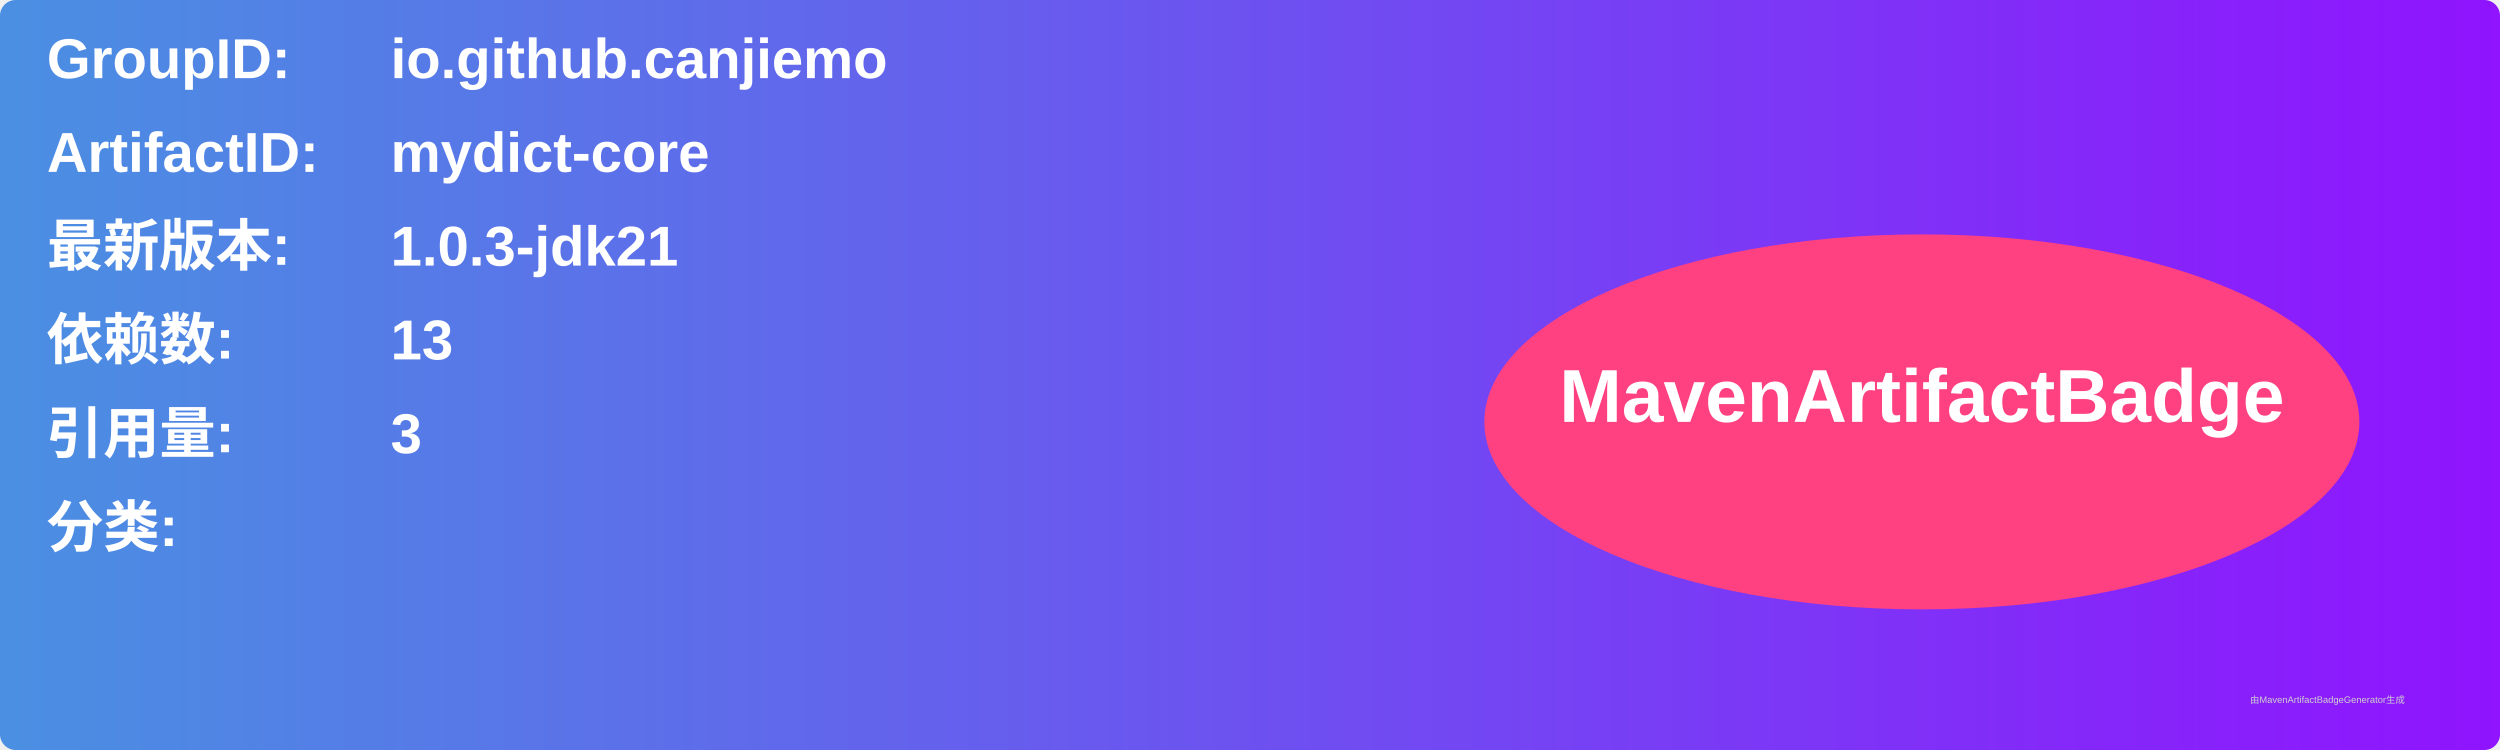
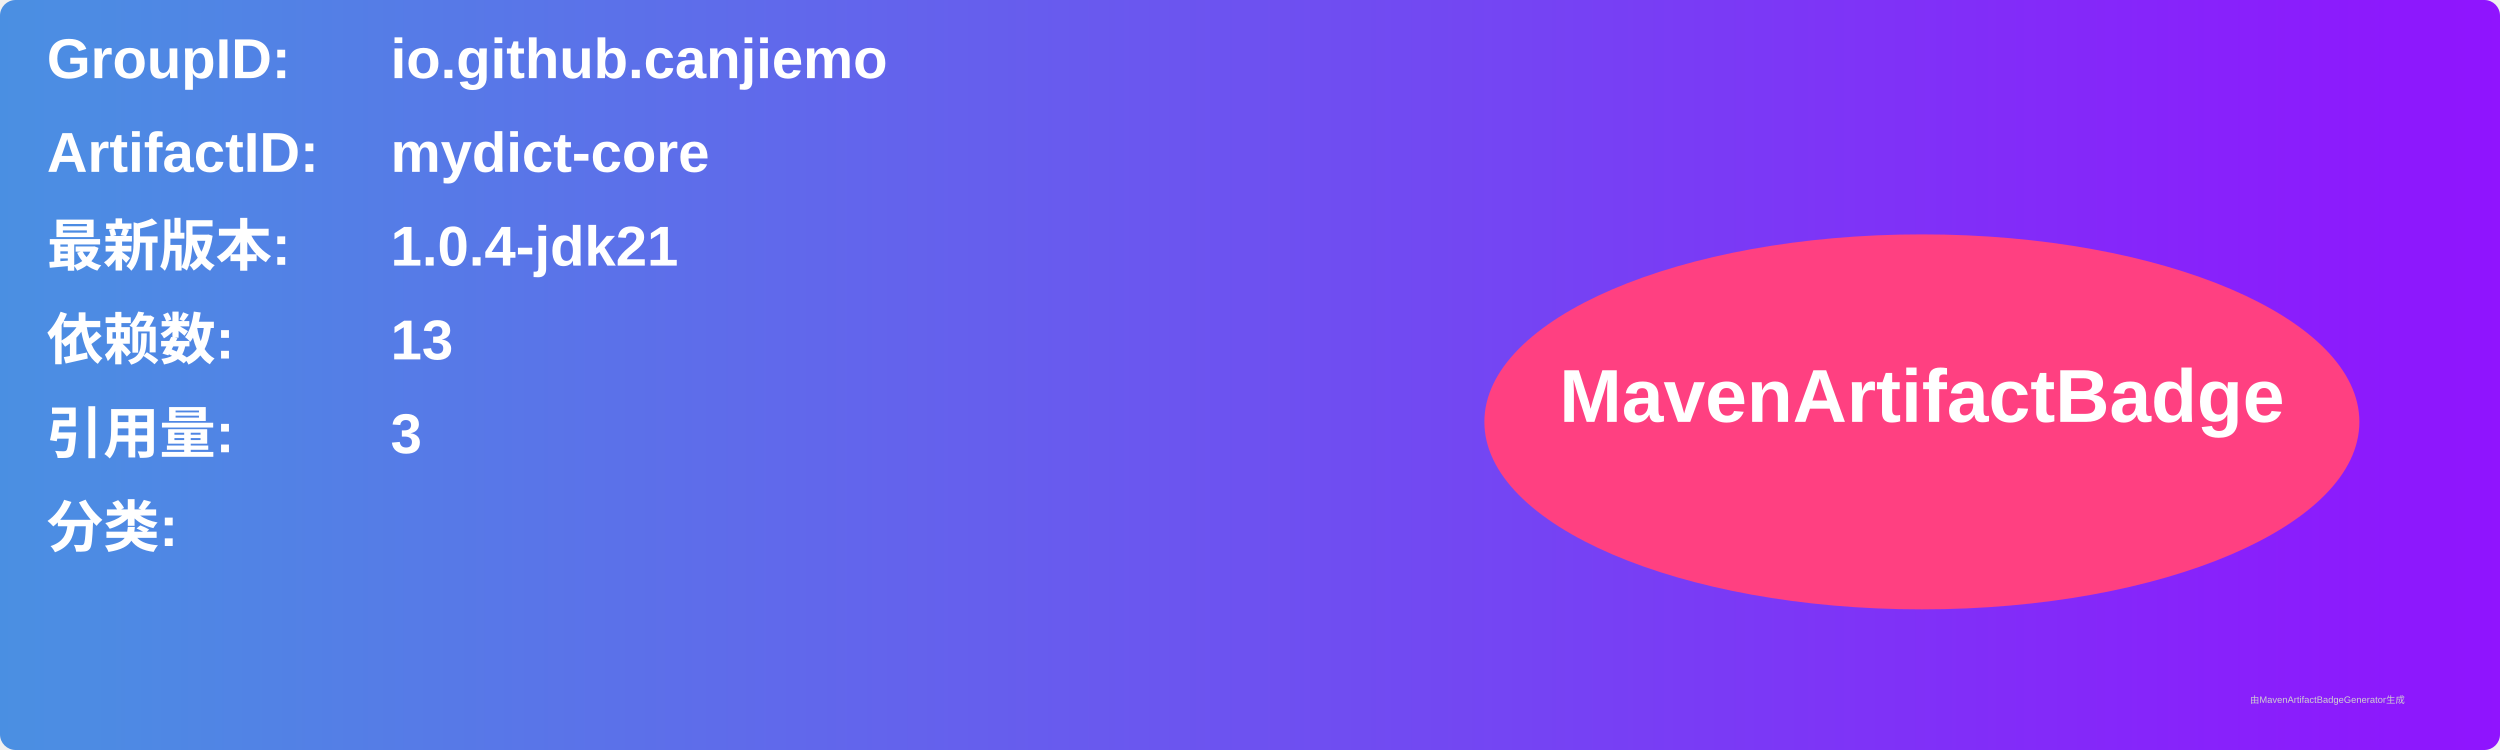
<svg xmlns="http://www.w3.org/2000/svg" width="800" height="240" viewBox="0 0 800 240">
  <linearGradient id="grad" x1="0%" y1="0%" x2="100%" y2="0%">
    <stop offset="0%" stop-color="#4a90e2" />
    <stop offset="100%" stop-color="#9013fe" />
  </linearGradient>
  <rect width="100%" height="100%" rx="5" ry="5" fill="url(#grad)" />
  <g transform="translate(15, 15)">
    <text x="0" y="10" font-family="Arial" font-size="18" fill="white" font-weight="bold" width="260">GroupID:</text>
    <text x="110" y="10" font-family="Arial" font-size="18" fill="white" font-weight="bold" width="460">io.github.canjiemo</text>
    <text x="0" y="40" font-family="Arial" font-size="18" fill="white" font-weight="bold" width="260">ArtifactID:</text>
    <text x="110" y="40" font-family="Arial" font-size="18" fill="white" font-weight="bold" width="460">mydict-core</text>
    <text x="0" y="70" font-family="Arial" font-size="18" fill="white" font-weight="bold">最新版本:</text>
    <text x="110" y="70" font-family="Arial" font-size="18" fill="white" font-weight="bold">
-       <tspan font-weight="bold">1.0.3-jdk21</tspan>
+       <tspan font-weight="bold">1.0.4-jdk21</tspan>
    </text>
    <text x="0" y="100" font-family="Arial" font-size="18" fill="white" font-weight="bold">依赖数: </text>
    <text x="110" y="100" font-family="Arial" font-size="18" fill="white">
      <tspan font-weight="bold">13</tspan>
    </text>
    <text x="0" y="130" font-family="Arial" font-size="18" fill="white" font-weight="bold">引用量: </text>
    <text x="110" y="130" font-family="Arial" font-size="18" fill="white">
      <tspan font-weight="bold">3</tspan>
    </text>
    <text x="0" y="160" font-family="Arial" font-size="18" fill="white" font-weight="bold">分类:</text>
    <text x="10" y="190" font-family="Arial" font-size="10" fill="white">
      <tspan font-weight="bold" />
    </text>
    <ellipse cx="600" cy="120" rx="140" ry="60" fill="#ff4081" />
    <text x="600" y="120" text-anchor="middle" font-family="Arial" font-size="24" fill="white" font-weight="bold">MavenArtifactBadge</text>
  </g>
  <text x="720" y="225" font-family="Arial" font-size="3" fill="#d0d0d0">由MavenArtifactBadgeGenerator生成</text>
</svg>
